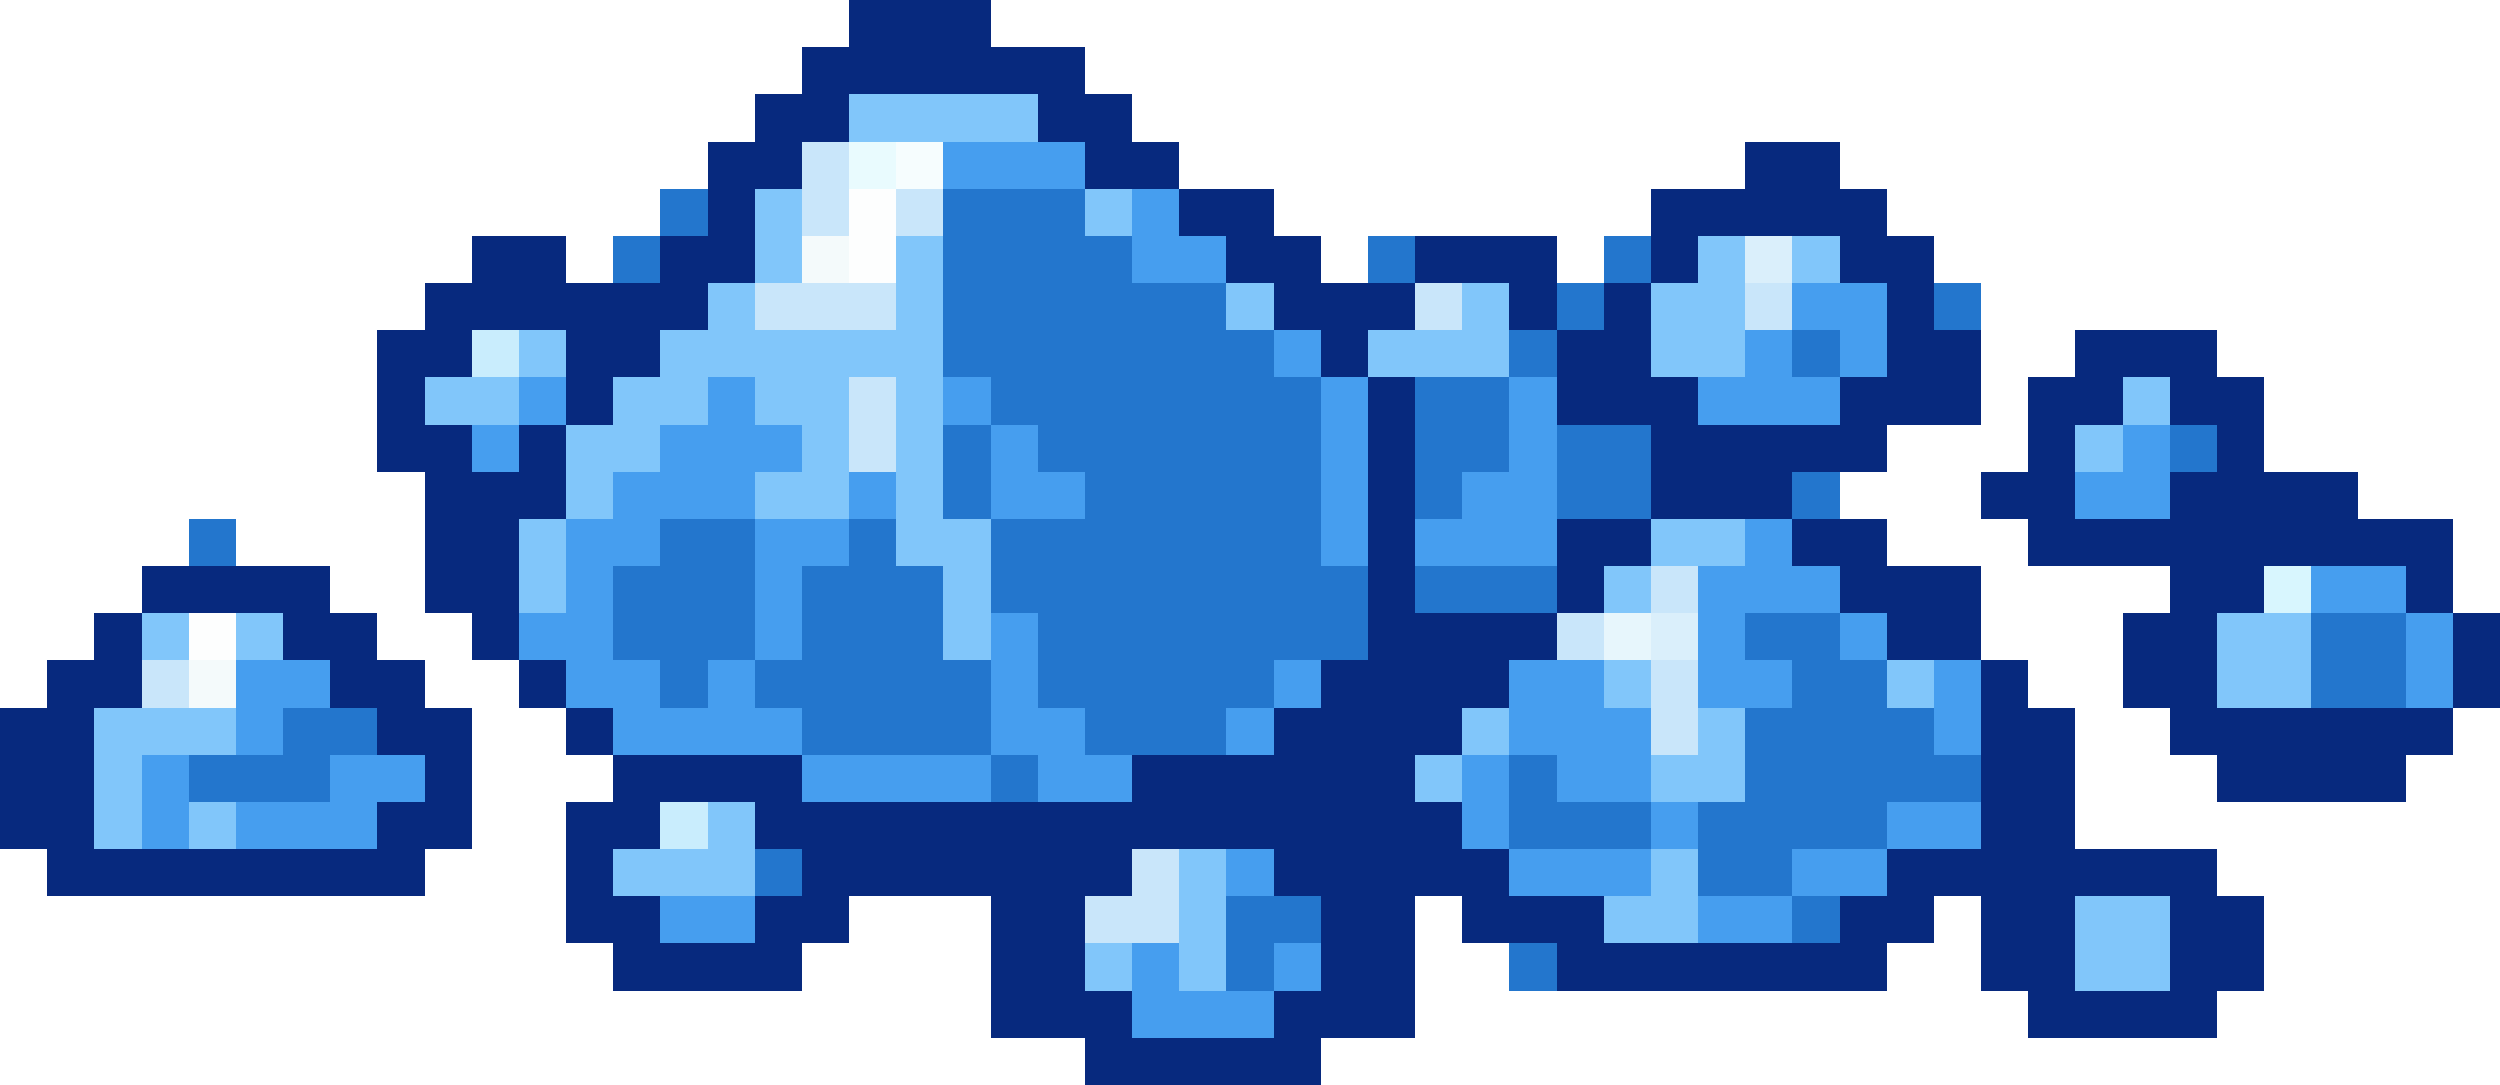
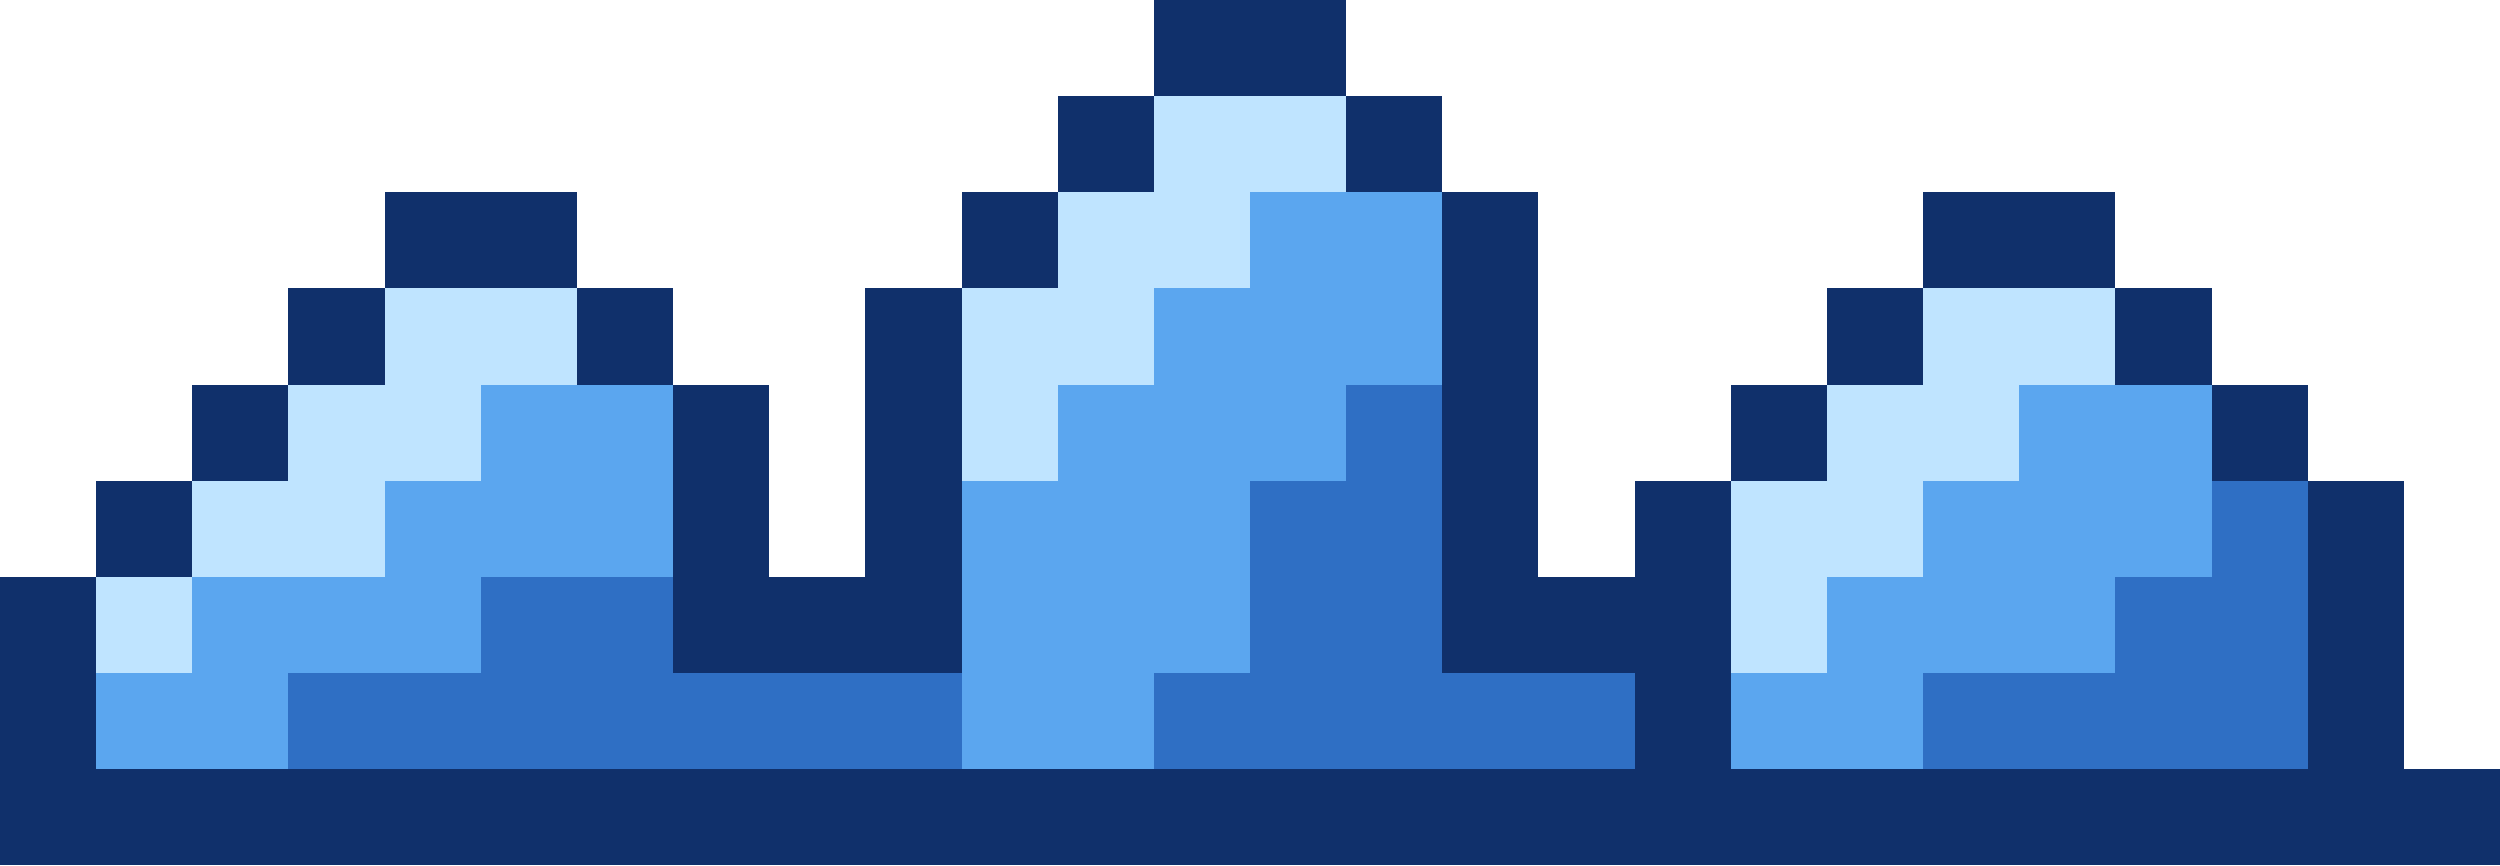
- <svg xmlns="http://www.w3.org/2000/svg" width="53" height="23" viewBox="0 0 53 23" shape-rendering="crispEdges">
-   <rect x="18" y="0" width="3" height="1" fill="#07297e" />
-   <rect x="17" y="1" width="6" height="1" fill="#07297e" />
-   <rect x="16" y="2" width="2" height="1" fill="#07297e" />
-   <rect x="18" y="2" width="4" height="1" fill="#81c6fa" />
-   <rect x="22" y="2" width="2" height="1" fill="#07297e" />
-   <rect x="15" y="3" width="2" height="1" fill="#07297e" />
-   <rect x="17" y="3" width="1" height="1" fill="#c9e6fa" />
-   <rect x="18" y="3" width="1" height="1" fill="#e9fbfe" />
-   <rect x="19" y="3" width="1" height="1" fill="#f6fdfe" />
-   <rect x="20" y="3" width="3" height="1" fill="#469eef" />
-   <rect x="23" y="3" width="2" height="1" fill="#07297e" />
-   <rect x="37" y="3" width="2" height="1" fill="#07297e" />
-   <rect x="14" y="4" width="1" height="1" fill="#2376cd" />
-   <rect x="15" y="4" width="1" height="1" fill="#07297e" />
-   <rect x="16" y="4" width="1" height="1" fill="#81c6fa" />
-   <rect x="17" y="4" width="1" height="1" fill="#c9e6fa" />
-   <rect x="18" y="4" width="1" height="1" fill="#fdfefe" />
-   <rect x="19" y="4" width="1" height="1" fill="#c9e6fa" />
-   <rect x="20" y="4" width="3" height="1" fill="#2376cd" />
-   <rect x="23" y="4" width="1" height="1" fill="#81c6fa" />
-   <rect x="24" y="4" width="1" height="1" fill="#469eef" />
-   <rect x="25" y="4" width="2" height="1" fill="#07297e" />
-   <rect x="35" y="4" width="5" height="1" fill="#07297e" />
-   <rect x="10" y="5" width="2" height="1" fill="#07297e" />
-   <rect x="13" y="5" width="1" height="1" fill="#2376cd" />
-   <rect x="14" y="5" width="2" height="1" fill="#07297e" />
-   <rect x="16" y="5" width="1" height="1" fill="#81c6fa" />
-   <rect x="17" y="5" width="1" height="1" fill="#f4fafb" />
-   <rect x="18" y="5" width="1" height="1" fill="#fdfefe" />
-   <rect x="19" y="5" width="1" height="1" fill="#81c6fa" />
-   <rect x="20" y="5" width="4" height="1" fill="#2376cd" />
-   <rect x="24" y="5" width="2" height="1" fill="#469eef" />
-   <rect x="26" y="5" width="2" height="1" fill="#07297e" />
-   <rect x="29" y="5" width="1" height="1" fill="#2376cd" />
-   <rect x="30" y="5" width="3" height="1" fill="#07297e" />
-   <rect x="34" y="5" width="1" height="1" fill="#2376cd" />
-   <rect x="35" y="5" width="1" height="1" fill="#07297e" />
-   <rect x="36" y="5" width="1" height="1" fill="#81c6fa" />
-   <rect x="37" y="5" width="1" height="1" fill="#daeffb" />
-   <rect x="38" y="5" width="1" height="1" fill="#81c6fa" />
-   <rect x="39" y="5" width="2" height="1" fill="#07297e" />
-   <rect x="9" y="6" width="6" height="1" fill="#07297e" />
-   <rect x="15" y="6" width="1" height="1" fill="#81c6fa" />
-   <rect x="16" y="6" width="3" height="1" fill="#c9e6fa" />
-   <rect x="19" y="6" width="1" height="1" fill="#81c6fa" />
-   <rect x="20" y="6" width="6" height="1" fill="#2376cd" />
-   <rect x="26" y="6" width="1" height="1" fill="#81c6fa" />
-   <rect x="27" y="6" width="3" height="1" fill="#07297e" />
-   <rect x="30" y="6" width="1" height="1" fill="#c9e6fa" />
-   <rect x="31" y="6" width="1" height="1" fill="#81c6fa" />
-   <rect x="32" y="6" width="1" height="1" fill="#07297e" />
-   <rect x="33" y="6" width="1" height="1" fill="#2376cd" />
-   <rect x="34" y="6" width="1" height="1" fill="#07297e" />
-   <rect x="35" y="6" width="2" height="1" fill="#81c6fa" />
-   <rect x="37" y="6" width="1" height="1" fill="#c9e6fa" />
-   <rect x="38" y="6" width="2" height="1" fill="#469eef" />
-   <rect x="40" y="6" width="1" height="1" fill="#07297e" />
-   <rect x="41" y="6" width="1" height="1" fill="#2376cd" />
-   <rect x="8" y="7" width="2" height="1" fill="#07297e" />
-   <rect x="10" y="7" width="1" height="1" fill="#c9edfd" />
-   <rect x="11" y="7" width="1" height="1" fill="#81c6fa" />
-   <rect x="12" y="7" width="2" height="1" fill="#07297e" />
-   <rect x="14" y="7" width="6" height="1" fill="#81c6fa" />
-   <rect x="20" y="7" width="7" height="1" fill="#2376cd" />
-   <rect x="27" y="7" width="1" height="1" fill="#469eef" />
-   <rect x="28" y="7" width="1" height="1" fill="#07297e" />
-   <rect x="29" y="7" width="3" height="1" fill="#81c6fa" />
-   <rect x="32" y="7" width="1" height="1" fill="#2376cd" />
-   <rect x="33" y="7" width="2" height="1" fill="#07297e" />
-   <rect x="35" y="7" width="2" height="1" fill="#81c6fa" />
-   <rect x="37" y="7" width="1" height="1" fill="#469eef" />
-   <rect x="38" y="7" width="1" height="1" fill="#2376cd" />
-   <rect x="39" y="7" width="1" height="1" fill="#469eef" />
-   <rect x="40" y="7" width="2" height="1" fill="#07297e" />
-   <rect x="44" y="7" width="3" height="1" fill="#07297e" />
-   <rect x="8" y="8" width="1" height="1" fill="#07297e" />
-   <rect x="9" y="8" width="2" height="1" fill="#81c6fa" />
-   <rect x="11" y="8" width="1" height="1" fill="#469eef" />
-   <rect x="12" y="8" width="1" height="1" fill="#07297e" />
-   <rect x="13" y="8" width="2" height="1" fill="#81c6fa" />
-   <rect x="15" y="8" width="1" height="1" fill="#469eef" />
-   <rect x="16" y="8" width="2" height="1" fill="#81c6fa" />
-   <rect x="18" y="8" width="1" height="1" fill="#c9e6fa" />
-   <rect x="19" y="8" width="1" height="1" fill="#81c6fa" />
-   <rect x="20" y="8" width="1" height="1" fill="#469eef" />
-   <rect x="21" y="8" width="7" height="1" fill="#2376cd" />
-   <rect x="28" y="8" width="1" height="1" fill="#469eef" />
-   <rect x="29" y="8" width="1" height="1" fill="#07297e" />
-   <rect x="30" y="8" width="2" height="1" fill="#2376cd" />
-   <rect x="32" y="8" width="1" height="1" fill="#469eef" />
-   <rect x="33" y="8" width="3" height="1" fill="#07297e" />
-   <rect x="36" y="8" width="3" height="1" fill="#469eef" />
-   <rect x="39" y="8" width="3" height="1" fill="#07297e" />
-   <rect x="43" y="8" width="2" height="1" fill="#07297e" />
-   <rect x="45" y="8" width="1" height="1" fill="#81c6fa" />
-   <rect x="46" y="8" width="2" height="1" fill="#07297e" />
-   <rect x="8" y="9" width="2" height="1" fill="#07297e" />
-   <rect x="10" y="9" width="1" height="1" fill="#469eef" />
-   <rect x="11" y="9" width="1" height="1" fill="#07297e" />
-   <rect x="12" y="9" width="2" height="1" fill="#81c6fa" />
-   <rect x="14" y="9" width="3" height="1" fill="#469eef" />
-   <rect x="17" y="9" width="1" height="1" fill="#81c6fa" />
-   <rect x="18" y="9" width="1" height="1" fill="#c9e6fa" />
-   <rect x="19" y="9" width="1" height="1" fill="#81c6fa" />
-   <rect x="20" y="9" width="1" height="1" fill="#2376cd" />
-   <rect x="21" y="9" width="1" height="1" fill="#469eef" />
-   <rect x="22" y="9" width="6" height="1" fill="#2376cd" />
-   <rect x="28" y="9" width="1" height="1" fill="#469eef" />
-   <rect x="29" y="9" width="1" height="1" fill="#07297e" />
-   <rect x="30" y="9" width="2" height="1" fill="#2376cd" />
-   <rect x="32" y="9" width="1" height="1" fill="#469eef" />
-   <rect x="33" y="9" width="2" height="1" fill="#2376cd" />
-   <rect x="35" y="9" width="5" height="1" fill="#07297e" />
-   <rect x="43" y="9" width="1" height="1" fill="#07297e" />
-   <rect x="44" y="9" width="1" height="1" fill="#81c6fa" />
-   <rect x="45" y="9" width="1" height="1" fill="#469eef" />
-   <rect x="46" y="9" width="1" height="1" fill="#2376cd" />
-   <rect x="47" y="9" width="1" height="1" fill="#07297e" />
-   <rect x="9" y="10" width="3" height="1" fill="#07297e" />
-   <rect x="12" y="10" width="1" height="1" fill="#81c6fa" />
-   <rect x="13" y="10" width="3" height="1" fill="#469eef" />
-   <rect x="16" y="10" width="2" height="1" fill="#81c6fa" />
-   <rect x="18" y="10" width="1" height="1" fill="#469eef" />
-   <rect x="19" y="10" width="1" height="1" fill="#81c6fa" />
-   <rect x="20" y="10" width="1" height="1" fill="#2376cd" />
-   <rect x="21" y="10" width="2" height="1" fill="#469eef" />
-   <rect x="23" y="10" width="5" height="1" fill="#2376cd" />
-   <rect x="28" y="10" width="1" height="1" fill="#469eef" />
-   <rect x="29" y="10" width="1" height="1" fill="#07297e" />
-   <rect x="30" y="10" width="1" height="1" fill="#2376cd" />
-   <rect x="31" y="10" width="2" height="1" fill="#469eef" />
-   <rect x="33" y="10" width="2" height="1" fill="#2376cd" />
-   <rect x="35" y="10" width="3" height="1" fill="#07297e" />
-   <rect x="38" y="10" width="1" height="1" fill="#2376cd" />
-   <rect x="42" y="10" width="2" height="1" fill="#07297e" />
-   <rect x="44" y="10" width="2" height="1" fill="#469eef" />
-   <rect x="46" y="10" width="4" height="1" fill="#07297e" />
-   <rect x="4" y="11" width="1" height="1" fill="#2376cd" />
-   <rect x="9" y="11" width="2" height="1" fill="#07297e" />
-   <rect x="11" y="11" width="1" height="1" fill="#81c6fa" />
-   <rect x="12" y="11" width="2" height="1" fill="#469eef" />
-   <rect x="14" y="11" width="2" height="1" fill="#2376cd" />
-   <rect x="16" y="11" width="2" height="1" fill="#469eef" />
-   <rect x="18" y="11" width="1" height="1" fill="#2376cd" />
-   <rect x="19" y="11" width="2" height="1" fill="#81c6fa" />
-   <rect x="21" y="11" width="7" height="1" fill="#2376cd" />
-   <rect x="28" y="11" width="1" height="1" fill="#469eef" />
-   <rect x="29" y="11" width="1" height="1" fill="#07297e" />
-   <rect x="30" y="11" width="3" height="1" fill="#469eef" />
-   <rect x="33" y="11" width="2" height="1" fill="#07297e" />
-   <rect x="35" y="11" width="2" height="1" fill="#81c6fa" />
-   <rect x="37" y="11" width="1" height="1" fill="#469eef" />
-   <rect x="38" y="11" width="2" height="1" fill="#07297e" />
-   <rect x="43" y="11" width="9" height="1" fill="#07297e" />
-   <rect x="3" y="12" width="4" height="1" fill="#07297e" />
-   <rect x="9" y="12" width="2" height="1" fill="#07297e" />
-   <rect x="11" y="12" width="1" height="1" fill="#81c6fa" />
-   <rect x="12" y="12" width="1" height="1" fill="#469eef" />
-   <rect x="13" y="12" width="3" height="1" fill="#2376cd" />
-   <rect x="16" y="12" width="1" height="1" fill="#469eef" />
-   <rect x="17" y="12" width="3" height="1" fill="#2376cd" />
-   <rect x="20" y="12" width="1" height="1" fill="#81c6fa" />
-   <rect x="21" y="12" width="8" height="1" fill="#2376cd" />
-   <rect x="29" y="12" width="1" height="1" fill="#07297e" />
-   <rect x="30" y="12" width="3" height="1" fill="#2376cd" />
-   <rect x="33" y="12" width="1" height="1" fill="#07297e" />
-   <rect x="34" y="12" width="1" height="1" fill="#81c6fa" />
-   <rect x="35" y="12" width="1" height="1" fill="#c9e6fa" />
-   <rect x="36" y="12" width="3" height="1" fill="#469eef" />
-   <rect x="39" y="12" width="3" height="1" fill="#07297e" />
-   <rect x="46" y="12" width="2" height="1" fill="#07297e" />
-   <rect x="48" y="12" width="1" height="1" fill="#d8f6fe" />
-   <rect x="49" y="12" width="2" height="1" fill="#469eef" />
-   <rect x="51" y="12" width="1" height="1" fill="#07297e" />
-   <rect x="2" y="13" width="1" height="1" fill="#07297e" />
-   <rect x="3" y="13" width="1" height="1" fill="#81c6fa" />
-   <rect x="4" y="13" width="1" height="1" fill="#fdfefe" />
-   <rect x="5" y="13" width="1" height="1" fill="#81c6fa" />
-   <rect x="6" y="13" width="2" height="1" fill="#07297e" />
-   <rect x="10" y="13" width="1" height="1" fill="#07297e" />
-   <rect x="11" y="13" width="2" height="1" fill="#469eef" />
-   <rect x="13" y="13" width="3" height="1" fill="#2376cd" />
-   <rect x="16" y="13" width="1" height="1" fill="#469eef" />
-   <rect x="17" y="13" width="3" height="1" fill="#2376cd" />
-   <rect x="20" y="13" width="1" height="1" fill="#81c6fa" />
-   <rect x="21" y="13" width="1" height="1" fill="#469eef" />
-   <rect x="22" y="13" width="7" height="1" fill="#2376cd" />
-   <rect x="29" y="13" width="4" height="1" fill="#07297e" />
-   <rect x="33" y="13" width="1" height="1" fill="#c9e6fa" />
-   <rect x="34" y="13" width="1" height="1" fill="#e7f6fc" />
-   <rect x="35" y="13" width="1" height="1" fill="#daeffb" />
-   <rect x="36" y="13" width="1" height="1" fill="#469eef" />
-   <rect x="37" y="13" width="2" height="1" fill="#2376cd" />
-   <rect x="39" y="13" width="1" height="1" fill="#469eef" />
-   <rect x="40" y="13" width="2" height="1" fill="#07297e" />
-   <rect x="45" y="13" width="2" height="1" fill="#07297e" />
-   <rect x="47" y="13" width="2" height="1" fill="#81c6fa" />
-   <rect x="49" y="13" width="2" height="1" fill="#2376cd" />
-   <rect x="51" y="13" width="1" height="1" fill="#469eef" />
-   <rect x="52" y="13" width="1" height="1" fill="#07297e" />
-   <rect x="1" y="14" width="2" height="1" fill="#07297e" />
-   <rect x="3" y="14" width="1" height="1" fill="#c9e6fa" />
-   <rect x="4" y="14" width="1" height="1" fill="#f4fafb" />
-   <rect x="5" y="14" width="2" height="1" fill="#469eef" />
-   <rect x="7" y="14" width="2" height="1" fill="#07297e" />
-   <rect x="11" y="14" width="1" height="1" fill="#07297e" />
-   <rect x="12" y="14" width="2" height="1" fill="#469eef" />
-   <rect x="14" y="14" width="1" height="1" fill="#2376cd" />
-   <rect x="15" y="14" width="1" height="1" fill="#469eef" />
-   <rect x="16" y="14" width="5" height="1" fill="#2376cd" />
-   <rect x="21" y="14" width="1" height="1" fill="#469eef" />
-   <rect x="22" y="14" width="5" height="1" fill="#2376cd" />
-   <rect x="27" y="14" width="1" height="1" fill="#469eef" />
-   <rect x="28" y="14" width="4" height="1" fill="#07297e" />
-   <rect x="32" y="14" width="2" height="1" fill="#469eef" />
-   <rect x="34" y="14" width="1" height="1" fill="#81c6fa" />
-   <rect x="35" y="14" width="1" height="1" fill="#c9e6fa" />
-   <rect x="36" y="14" width="2" height="1" fill="#469eef" />
-   <rect x="38" y="14" width="2" height="1" fill="#2376cd" />
-   <rect x="40" y="14" width="1" height="1" fill="#81c6fa" />
-   <rect x="41" y="14" width="1" height="1" fill="#469eef" />
-   <rect x="42" y="14" width="1" height="1" fill="#07297e" />
-   <rect x="45" y="14" width="2" height="1" fill="#07297e" />
-   <rect x="47" y="14" width="2" height="1" fill="#81c6fa" />
-   <rect x="49" y="14" width="2" height="1" fill="#2376cd" />
-   <rect x="51" y="14" width="1" height="1" fill="#469eef" />
-   <rect x="52" y="14" width="1" height="1" fill="#07297e" />
-   <rect x="0" y="15" width="2" height="1" fill="#07297e" />
-   <rect x="2" y="15" width="3" height="1" fill="#81c6fa" />
-   <rect x="5" y="15" width="1" height="1" fill="#469eef" />
-   <rect x="6" y="15" width="2" height="1" fill="#2376cd" />
-   <rect x="8" y="15" width="2" height="1" fill="#07297e" />
-   <rect x="12" y="15" width="1" height="1" fill="#07297e" />
-   <rect x="13" y="15" width="4" height="1" fill="#469eef" />
-   <rect x="17" y="15" width="4" height="1" fill="#2376cd" />
-   <rect x="21" y="15" width="2" height="1" fill="#469eef" />
-   <rect x="23" y="15" width="3" height="1" fill="#2376cd" />
-   <rect x="26" y="15" width="1" height="1" fill="#469eef" />
-   <rect x="27" y="15" width="4" height="1" fill="#07297e" />
-   <rect x="31" y="15" width="1" height="1" fill="#81c6fa" />
-   <rect x="32" y="15" width="3" height="1" fill="#469eef" />
-   <rect x="35" y="15" width="1" height="1" fill="#c9e6fa" />
-   <rect x="36" y="15" width="1" height="1" fill="#81c6fa" />
-   <rect x="37" y="15" width="4" height="1" fill="#2376cd" />
-   <rect x="41" y="15" width="1" height="1" fill="#469eef" />
-   <rect x="42" y="15" width="2" height="1" fill="#07297e" />
-   <rect x="46" y="15" width="6" height="1" fill="#07297e" />
-   <rect x="0" y="16" width="2" height="1" fill="#07297e" />
-   <rect x="2" y="16" width="1" height="1" fill="#81c6fa" />
-   <rect x="3" y="16" width="1" height="1" fill="#469eef" />
-   <rect x="4" y="16" width="3" height="1" fill="#2376cd" />
-   <rect x="7" y="16" width="2" height="1" fill="#469eef" />
-   <rect x="9" y="16" width="1" height="1" fill="#07297e" />
-   <rect x="13" y="16" width="4" height="1" fill="#07297e" />
-   <rect x="17" y="16" width="4" height="1" fill="#469eef" />
-   <rect x="21" y="16" width="1" height="1" fill="#2376cd" />
-   <rect x="22" y="16" width="2" height="1" fill="#469eef" />
-   <rect x="24" y="16" width="6" height="1" fill="#07297e" />
-   <rect x="30" y="16" width="1" height="1" fill="#81c6fa" />
-   <rect x="31" y="16" width="1" height="1" fill="#469eef" />
-   <rect x="32" y="16" width="1" height="1" fill="#2376cd" />
-   <rect x="33" y="16" width="2" height="1" fill="#469eef" />
-   <rect x="35" y="16" width="2" height="1" fill="#81c6fa" />
-   <rect x="37" y="16" width="5" height="1" fill="#2376cd" />
-   <rect x="42" y="16" width="2" height="1" fill="#07297e" />
-   <rect x="47" y="16" width="4" height="1" fill="#07297e" />
-   <rect x="0" y="17" width="2" height="1" fill="#07297e" />
-   <rect x="2" y="17" width="1" height="1" fill="#81c6fa" />
-   <rect x="3" y="17" width="1" height="1" fill="#469eef" />
-   <rect x="4" y="17" width="1" height="1" fill="#81c6fa" />
-   <rect x="5" y="17" width="3" height="1" fill="#469eef" />
-   <rect x="8" y="17" width="2" height="1" fill="#07297e" />
-   <rect x="12" y="17" width="2" height="1" fill="#07297e" />
-   <rect x="14" y="17" width="1" height="1" fill="#c9edfd" />
-   <rect x="15" y="17" width="1" height="1" fill="#81c6fa" />
-   <rect x="16" y="17" width="15" height="1" fill="#07297e" />
-   <rect x="31" y="17" width="1" height="1" fill="#469eef" />
-   <rect x="32" y="17" width="3" height="1" fill="#2376cd" />
-   <rect x="35" y="17" width="1" height="1" fill="#469eef" />
-   <rect x="36" y="17" width="4" height="1" fill="#2376cd" />
-   <rect x="40" y="17" width="2" height="1" fill="#469eef" />
-   <rect x="42" y="17" width="2" height="1" fill="#07297e" />
-   <rect x="1" y="18" width="8" height="1" fill="#07297e" />
-   <rect x="12" y="18" width="1" height="1" fill="#07297e" />
-   <rect x="13" y="18" width="3" height="1" fill="#81c6fa" />
-   <rect x="16" y="18" width="1" height="1" fill="#2376cd" />
-   <rect x="17" y="18" width="7" height="1" fill="#07297e" />
-   <rect x="24" y="18" width="1" height="1" fill="#c9e6fa" />
-   <rect x="25" y="18" width="1" height="1" fill="#81c6fa" />
-   <rect x="26" y="18" width="1" height="1" fill="#469eef" />
-   <rect x="27" y="18" width="5" height="1" fill="#07297e" />
-   <rect x="32" y="18" width="3" height="1" fill="#469eef" />
-   <rect x="35" y="18" width="1" height="1" fill="#81c6fa" />
-   <rect x="36" y="18" width="2" height="1" fill="#2376cd" />
-   <rect x="38" y="18" width="2" height="1" fill="#469eef" />
-   <rect x="40" y="18" width="7" height="1" fill="#07297e" />
-   <rect x="12" y="19" width="2" height="1" fill="#07297e" />
-   <rect x="14" y="19" width="2" height="1" fill="#469eef" />
-   <rect x="16" y="19" width="2" height="1" fill="#07297e" />
-   <rect x="21" y="19" width="2" height="1" fill="#07297e" />
-   <rect x="23" y="19" width="2" height="1" fill="#c9e6fa" />
-   <rect x="25" y="19" width="1" height="1" fill="#81c6fa" />
-   <rect x="26" y="19" width="2" height="1" fill="#2376cd" />
-   <rect x="28" y="19" width="2" height="1" fill="#07297e" />
-   <rect x="31" y="19" width="3" height="1" fill="#07297e" />
-   <rect x="34" y="19" width="2" height="1" fill="#81c6fa" />
-   <rect x="36" y="19" width="2" height="1" fill="#469eef" />
-   <rect x="38" y="19" width="1" height="1" fill="#2376cd" />
-   <rect x="39" y="19" width="2" height="1" fill="#07297e" />
-   <rect x="42" y="19" width="2" height="1" fill="#07297e" />
-   <rect x="44" y="19" width="2" height="1" fill="#81c6fa" />
-   <rect x="46" y="19" width="2" height="1" fill="#07297e" />
-   <rect x="13" y="20" width="4" height="1" fill="#07297e" />
-   <rect x="21" y="20" width="2" height="1" fill="#07297e" />
-   <rect x="23" y="20" width="1" height="1" fill="#81c6fa" />
-   <rect x="24" y="20" width="1" height="1" fill="#469eef" />
-   <rect x="25" y="20" width="1" height="1" fill="#81c6fa" />
-   <rect x="26" y="20" width="1" height="1" fill="#2376cd" />
-   <rect x="27" y="20" width="1" height="1" fill="#469eef" />
-   <rect x="28" y="20" width="2" height="1" fill="#07297e" />
-   <rect x="32" y="20" width="1" height="1" fill="#2376cd" />
-   <rect x="33" y="20" width="7" height="1" fill="#07297e" />
-   <rect x="42" y="20" width="2" height="1" fill="#07297e" />
-   <rect x="44" y="20" width="2" height="1" fill="#81c6fa" />
-   <rect x="46" y="20" width="2" height="1" fill="#07297e" />
-   <rect x="21" y="21" width="3" height="1" fill="#07297e" />
-   <rect x="24" y="21" width="3" height="1" fill="#469eef" />
-   <rect x="27" y="21" width="3" height="1" fill="#07297e" />
-   <rect x="43" y="21" width="4" height="1" fill="#07297e" />
-   <rect x="23" y="22" width="5" height="1" fill="#07297e" />
+ <svg xmlns="http://www.w3.org/2000/svg" width="26" height="9" viewBox="0 0 26 9" shape-rendering="crispEdges">
+   <rect x="12" y="0" width="2" height="1" fill="#10306b" />
+   <rect x="11" y="1" width="1" height="1" fill="#10306b" />
+   <rect x="12" y="1" width="2" height="1" fill="#bfe4ff" />
+   <rect x="14" y="1" width="1" height="1" fill="#10306b" />
+   <rect x="4" y="2" width="2" height="1" fill="#10306b" />
+   <rect x="10" y="2" width="1" height="1" fill="#10306b" />
+   <rect x="11" y="2" width="2" height="1" fill="#bfe4ff" />
+   <rect x="13" y="2" width="2" height="1" fill="#5ba6ef" />
+   <rect x="15" y="2" width="1" height="1" fill="#10306b" />
+   <rect x="20" y="2" width="2" height="1" fill="#10306b" />
+   <rect x="3" y="3" width="1" height="1" fill="#10306b" />
+   <rect x="4" y="3" width="2" height="1" fill="#bfe4ff" />
+   <rect x="6" y="3" width="1" height="1" fill="#10306b" />
+   <rect x="9" y="3" width="1" height="1" fill="#10306b" />
+   <rect x="10" y="3" width="2" height="1" fill="#bfe4ff" />
+   <rect x="12" y="3" width="3" height="1" fill="#5ba6ef" />
+   <rect x="15" y="3" width="1" height="1" fill="#10306b" />
+   <rect x="19" y="3" width="1" height="1" fill="#10306b" />
+   <rect x="20" y="3" width="2" height="1" fill="#bfe4ff" />
+   <rect x="22" y="3" width="1" height="1" fill="#10306b" />
+   <rect x="2" y="4" width="1" height="1" fill="#10306b" />
+   <rect x="3" y="4" width="2" height="1" fill="#bfe4ff" />
+   <rect x="5" y="4" width="2" height="1" fill="#5ba6ef" />
+   <rect x="7" y="4" width="1" height="1" fill="#10306b" />
+   <rect x="9" y="4" width="1" height="1" fill="#10306b" />
+   <rect x="10" y="4" width="1" height="1" fill="#bfe4ff" />
+   <rect x="11" y="4" width="3" height="1" fill="#5ba6ef" />
+   <rect x="14" y="4" width="1" height="1" fill="#2f6fc4" />
+   <rect x="15" y="4" width="1" height="1" fill="#10306b" />
+   <rect x="18" y="4" width="1" height="1" fill="#10306b" />
+   <rect x="19" y="4" width="2" height="1" fill="#bfe4ff" />
+   <rect x="21" y="4" width="2" height="1" fill="#5ba6ef" />
+   <rect x="23" y="4" width="1" height="1" fill="#10306b" />
+   <rect x="1" y="5" width="1" height="1" fill="#10306b" />
+   <rect x="2" y="5" width="2" height="1" fill="#bfe4ff" />
+   <rect x="4" y="5" width="3" height="1" fill="#5ba6ef" />
+   <rect x="7" y="5" width="1" height="1" fill="#10306b" />
+   <rect x="9" y="5" width="1" height="1" fill="#10306b" />
+   <rect x="10" y="5" width="3" height="1" fill="#5ba6ef" />
+   <rect x="13" y="5" width="2" height="1" fill="#2f6fc4" />
+   <rect x="15" y="5" width="1" height="1" fill="#10306b" />
+   <rect x="17" y="5" width="1" height="1" fill="#10306b" />
+   <rect x="18" y="5" width="2" height="1" fill="#bfe4ff" />
+   <rect x="20" y="5" width="3" height="1" fill="#5ba6ef" />
+   <rect x="23" y="5" width="1" height="1" fill="#2f6fc4" />
+   <rect x="24" y="5" width="1" height="1" fill="#10306b" />
+   <rect x="0" y="6" width="1" height="1" fill="#10306b" />
+   <rect x="1" y="6" width="1" height="1" fill="#bfe4ff" />
+   <rect x="2" y="6" width="3" height="1" fill="#5ba6ef" />
+   <rect x="5" y="6" width="2" height="1" fill="#2f6fc4" />
+   <rect x="7" y="6" width="3" height="1" fill="#10306b" />
+   <rect x="10" y="6" width="3" height="1" fill="#5ba6ef" />
+   <rect x="13" y="6" width="2" height="1" fill="#2f6fc4" />
+   <rect x="15" y="6" width="3" height="1" fill="#10306b" />
+   <rect x="18" y="6" width="1" height="1" fill="#bfe4ff" />
+   <rect x="19" y="6" width="3" height="1" fill="#5ba6ef" />
+   <rect x="22" y="6" width="2" height="1" fill="#2f6fc4" />
+   <rect x="24" y="6" width="1" height="1" fill="#10306b" />
+   <rect x="0" y="7" width="1" height="1" fill="#10306b" />
+   <rect x="1" y="7" width="2" height="1" fill="#5ba6ef" />
+   <rect x="3" y="7" width="7" height="1" fill="#2f6fc4" />
+   <rect x="10" y="7" width="2" height="1" fill="#5ba6ef" />
+   <rect x="12" y="7" width="5" height="1" fill="#2f6fc4" />
+   <rect x="17" y="7" width="1" height="1" fill="#10306b" />
+   <rect x="18" y="7" width="2" height="1" fill="#5ba6ef" />
+   <rect x="20" y="7" width="4" height="1" fill="#2f6fc4" />
+   <rect x="24" y="7" width="1" height="1" fill="#10306b" />
+   <rect x="0" y="8" width="26" height="1" fill="#10306b" />
</svg>
